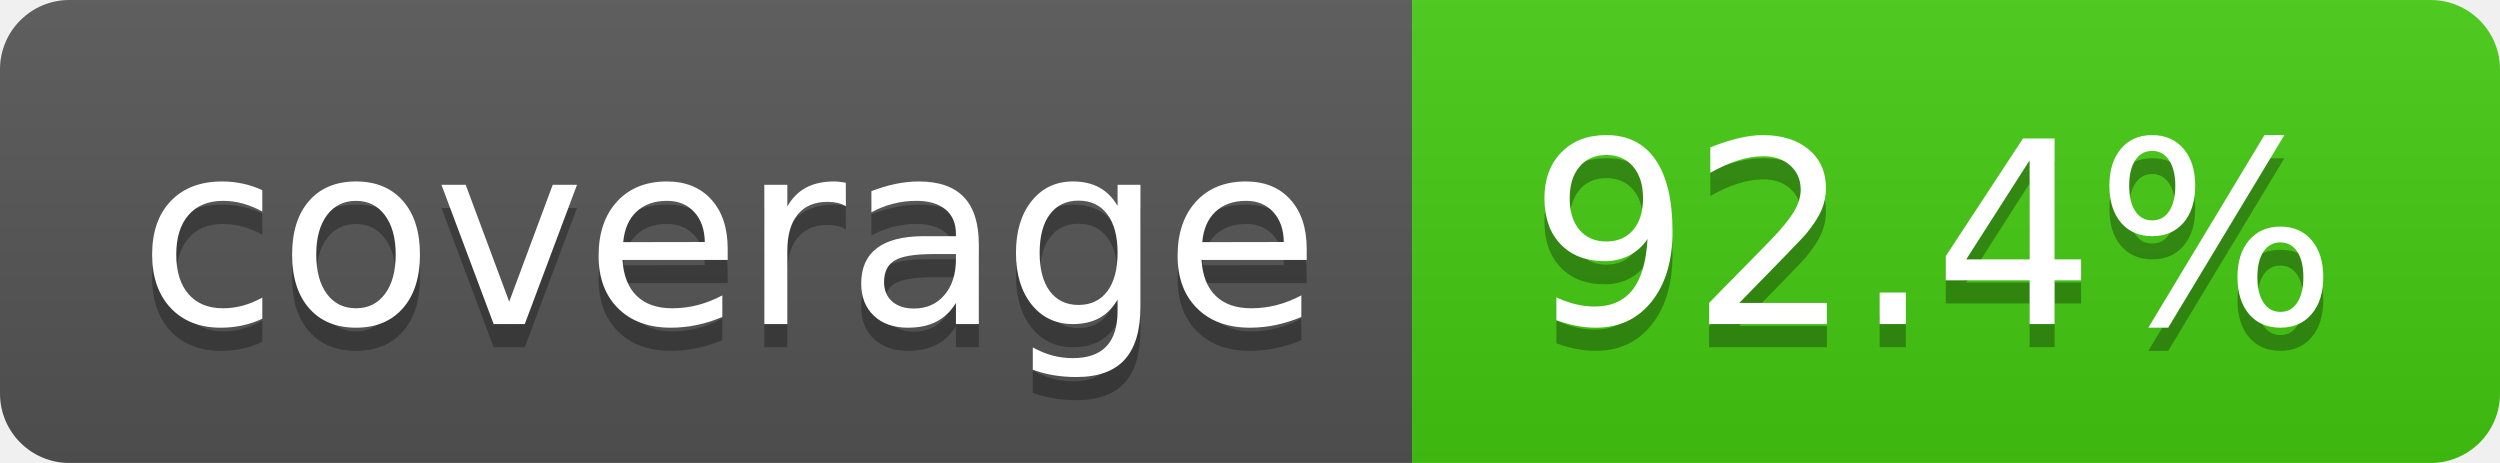
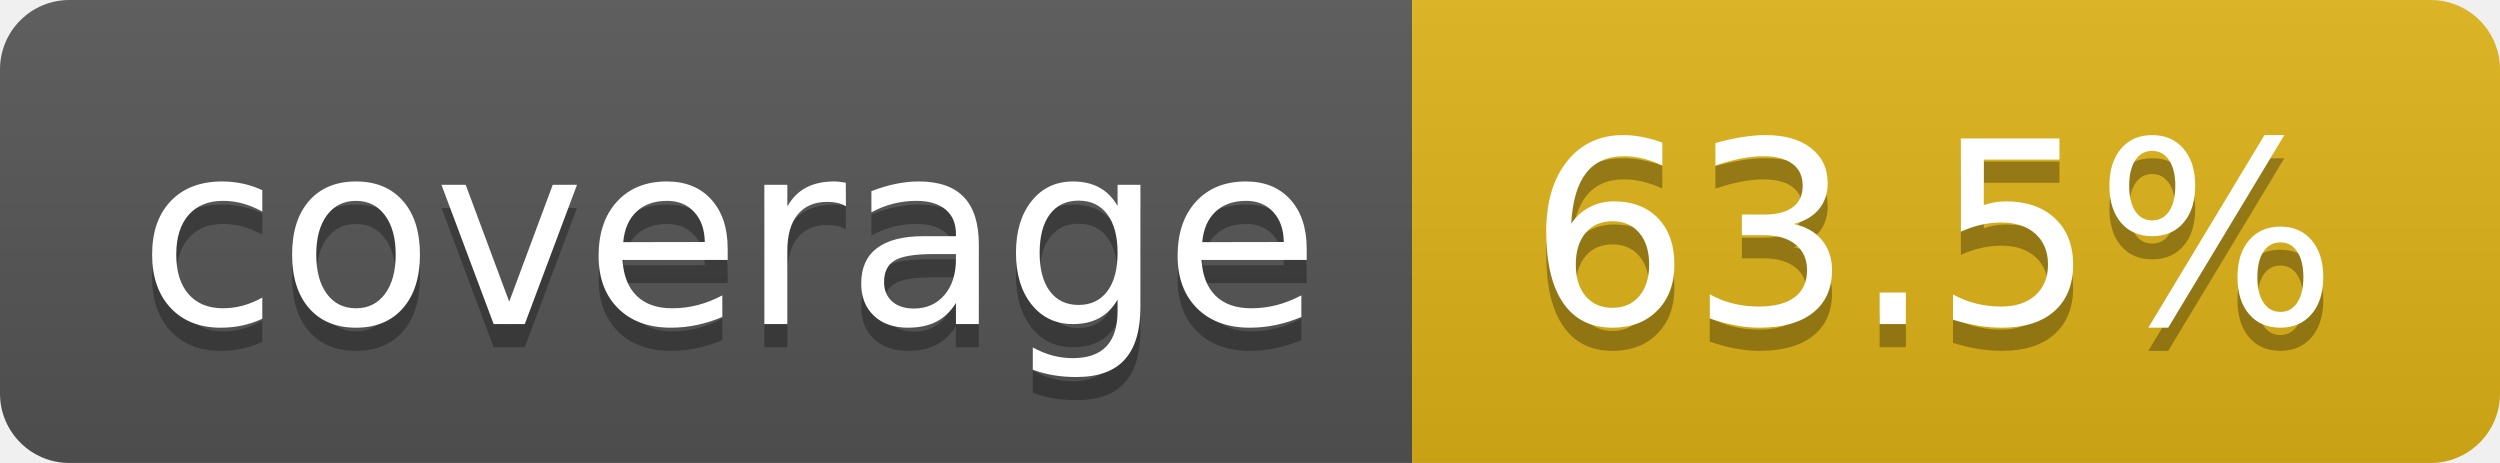
- <svg xmlns="http://www.w3.org/2000/svg" width="108" height="20" role="img" aria-label="coverage: 92.4%">
+ <svg xmlns="http://www.w3.org/2000/svg" width="108" height="20" role="img" aria-label="coverage: 63.5%">
  <linearGradient id="s" x2="0" y2="100%">
    <stop offset="0" stop-color="#bbb" stop-opacity=".1" />
    <stop offset="1" stop-opacity=".1" />
  </linearGradient>
  <clipPath id="r">
    <rect width="108" height="20" rx="3" fill="#fff" />
  </clipPath>
  <g clip-path="url(#r)">
    <rect width="61" height="20" fill="#555" />
-     <rect x="61" width="47" height="20" fill="#4c1" />
+     <rect x="61" width="47" height="20" fill="#dfb317" />
    <rect width="108" height="20" fill="url(#s)" />
  </g>
  <g fill="#fff" text-anchor="middle" font-family="Verdana,Geneva,DejaVu Sans,sans-serif" text-rendering="geometricPrecision" font-size="110">
    <text aria-hidden="true" x="315" y="150" fill="#010101" fill-opacity=".3" transform="scale(.1)" textLength="510">coverage</text>
    <text x="315" y="140" transform="scale(.1)" fill="#fff" textLength="510">coverage</text>
-     <text aria-hidden="true" x="835" y="150" fill="#010101" fill-opacity=".3" transform="scale(.1)" textLength="370">92.4%</text>
-     <text x="835" y="140" transform="scale(.1)" fill="#fff" textLength="370">92.4%</text>
+     <text aria-hidden="true" x="835" y="150" fill="#010101" fill-opacity=".3" transform="scale(.1)" textLength="370">63.5%</text>
+     <text x="835" y="140" transform="scale(.1)" fill="#fff" textLength="370">63.5%</text>
  </g>
</svg>
